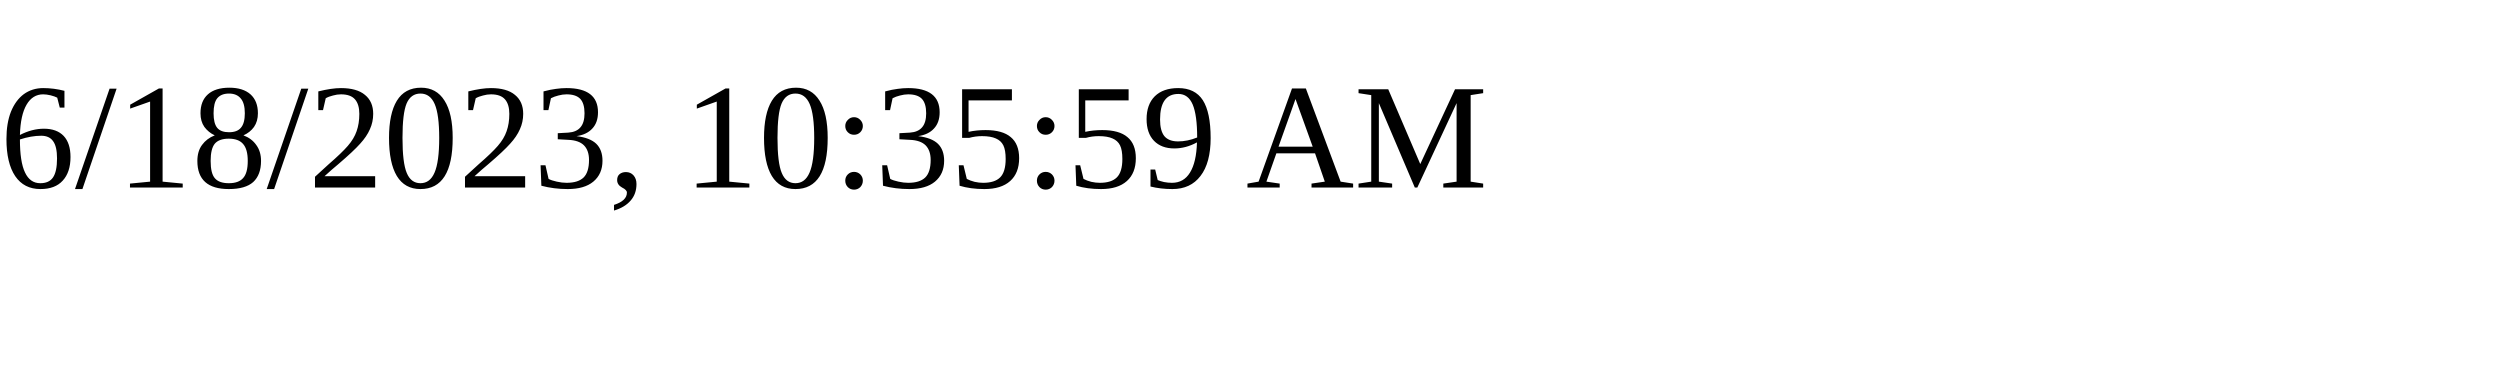
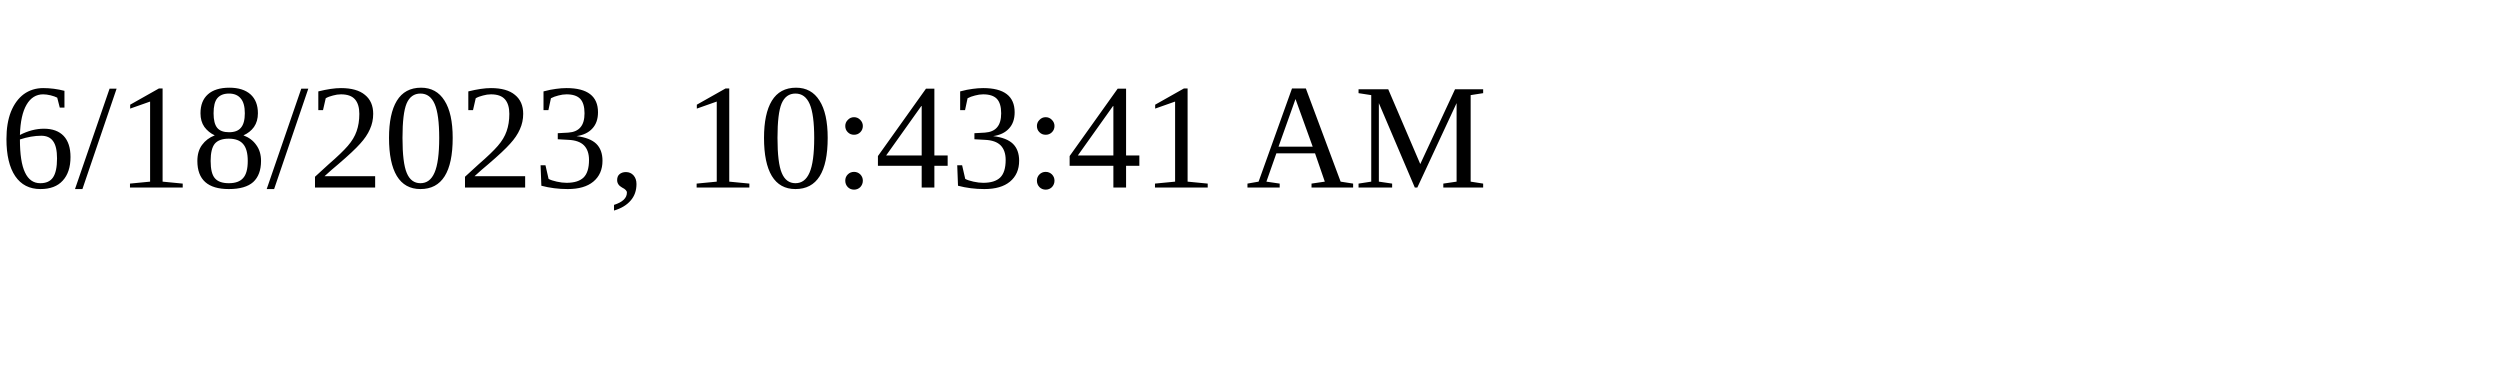
<svg xmlns="http://www.w3.org/2000/svg" height="30" width="200">
-   <text x="0" y="15">6/18/2023, 10:35:59 AM</text>
+   <text x="0" y="15">6/18/2023, 10:43:41 AM</text>
</svg>
